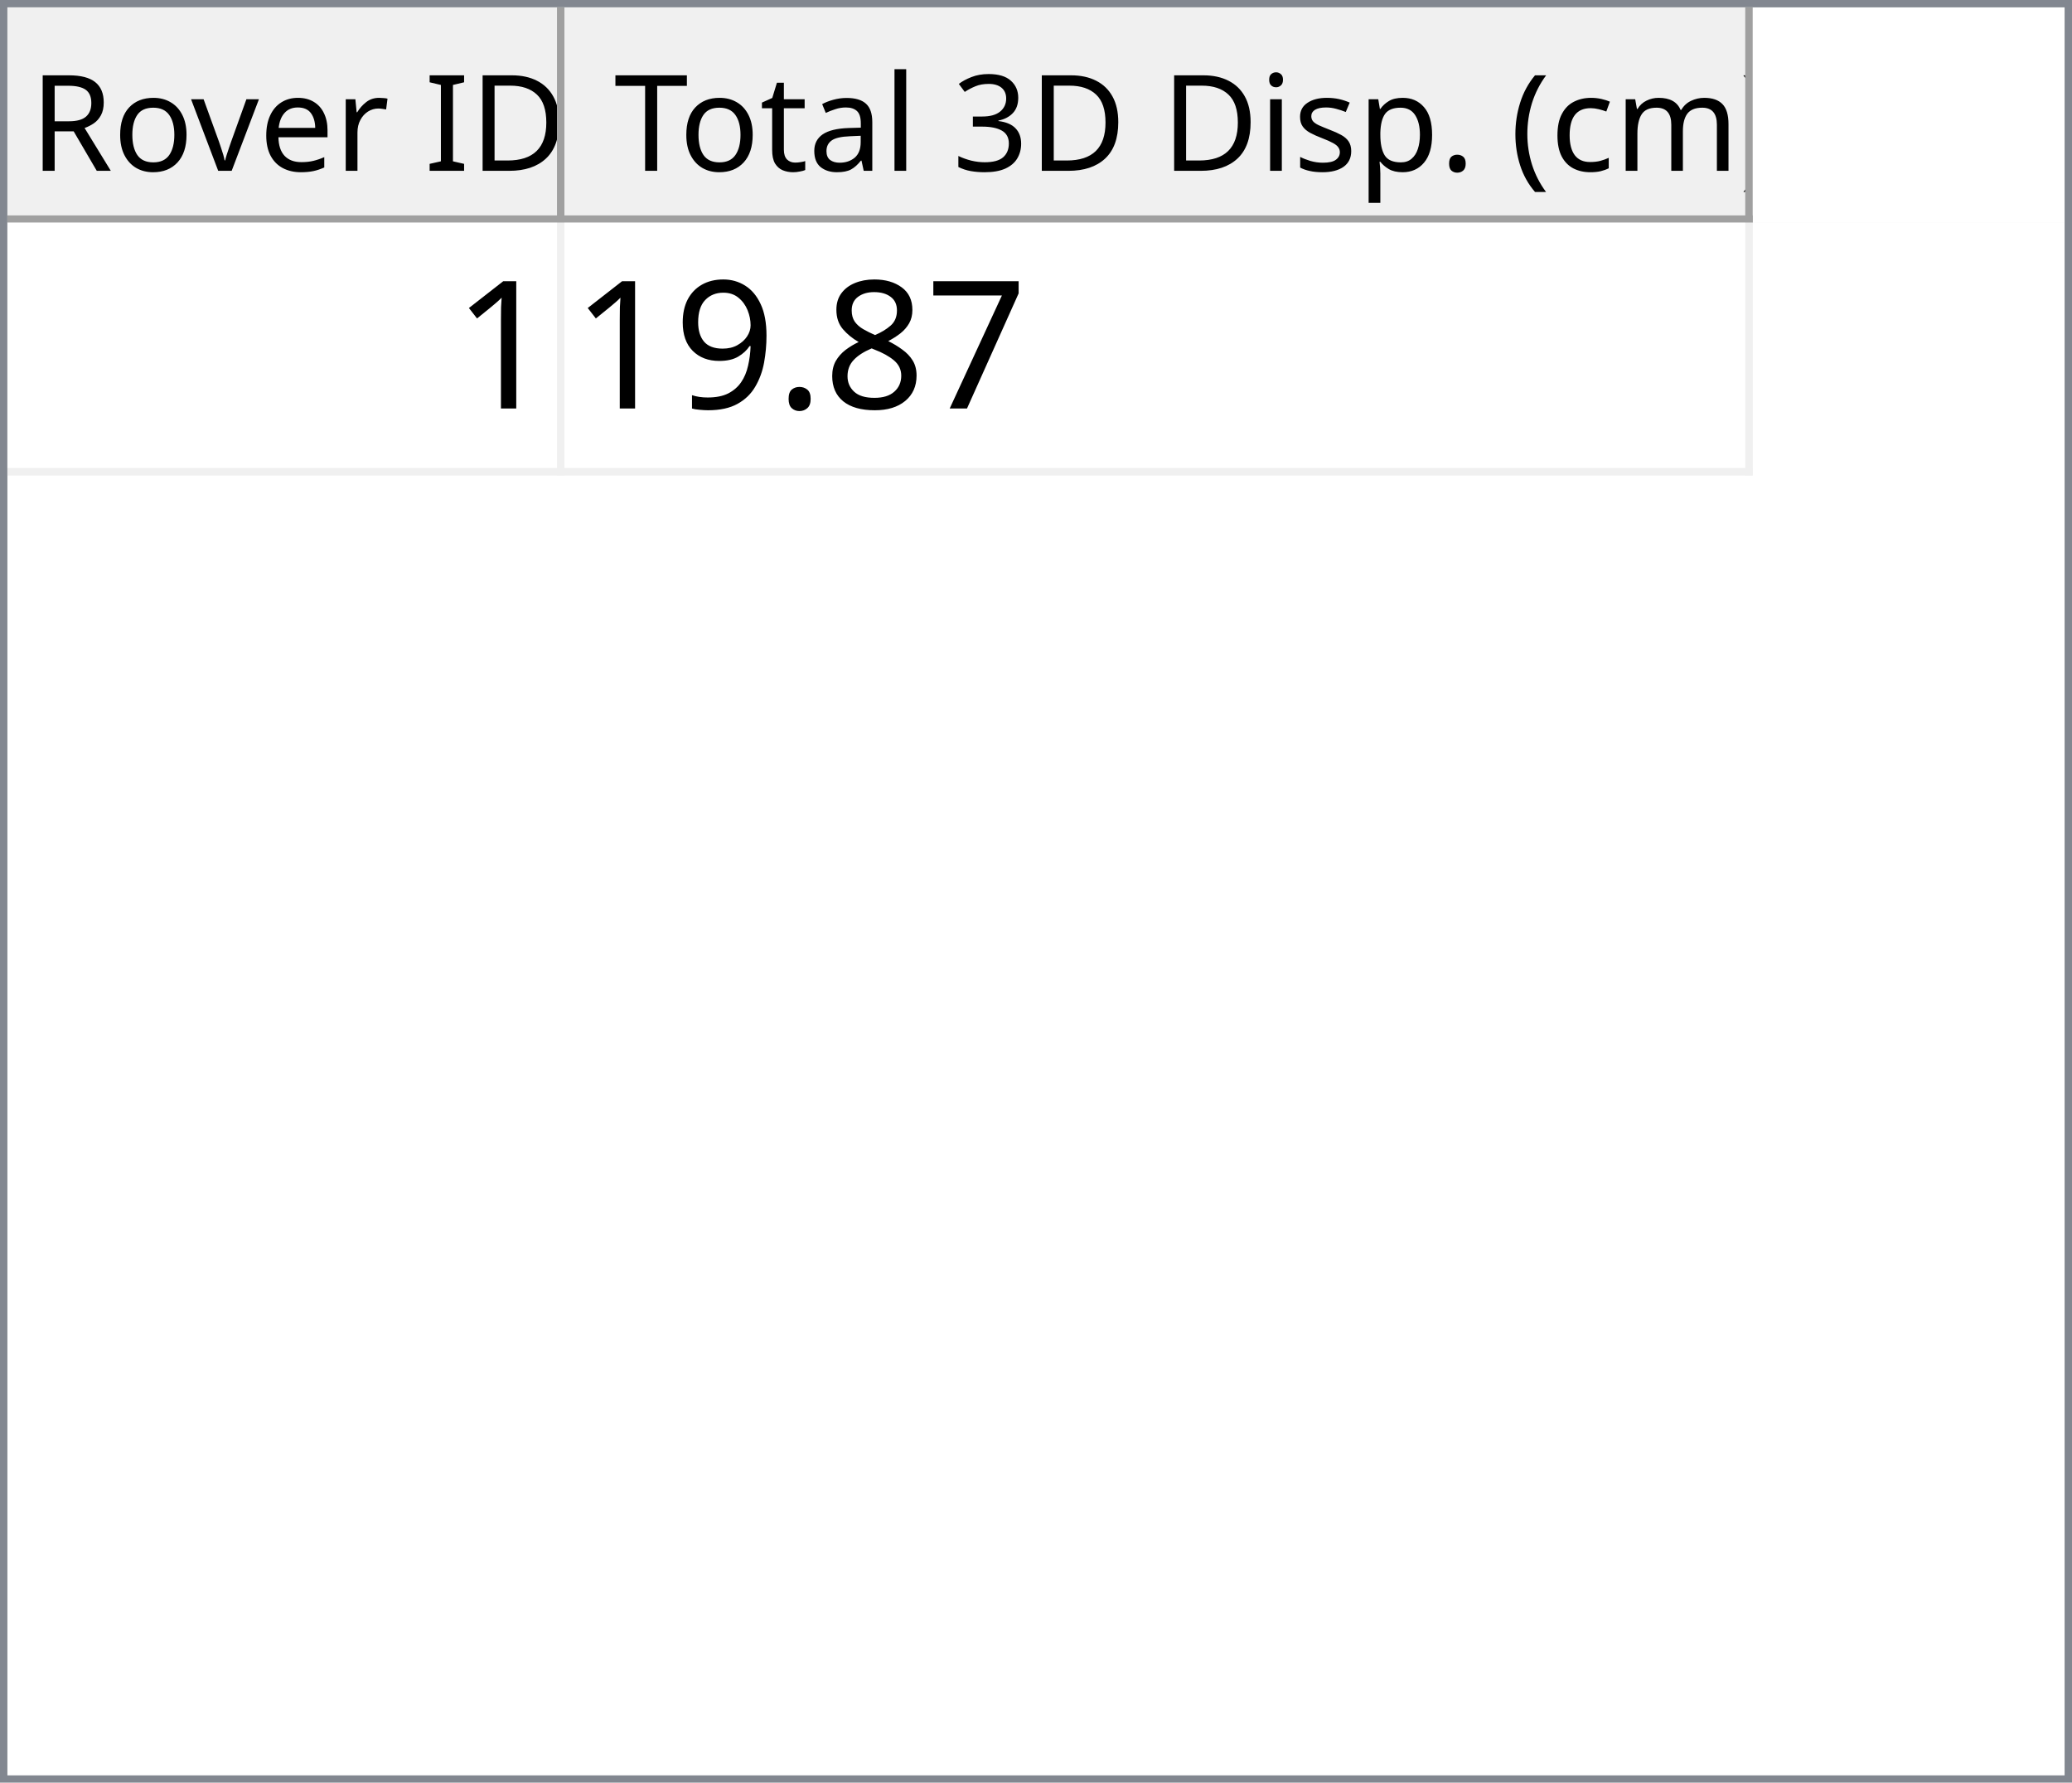
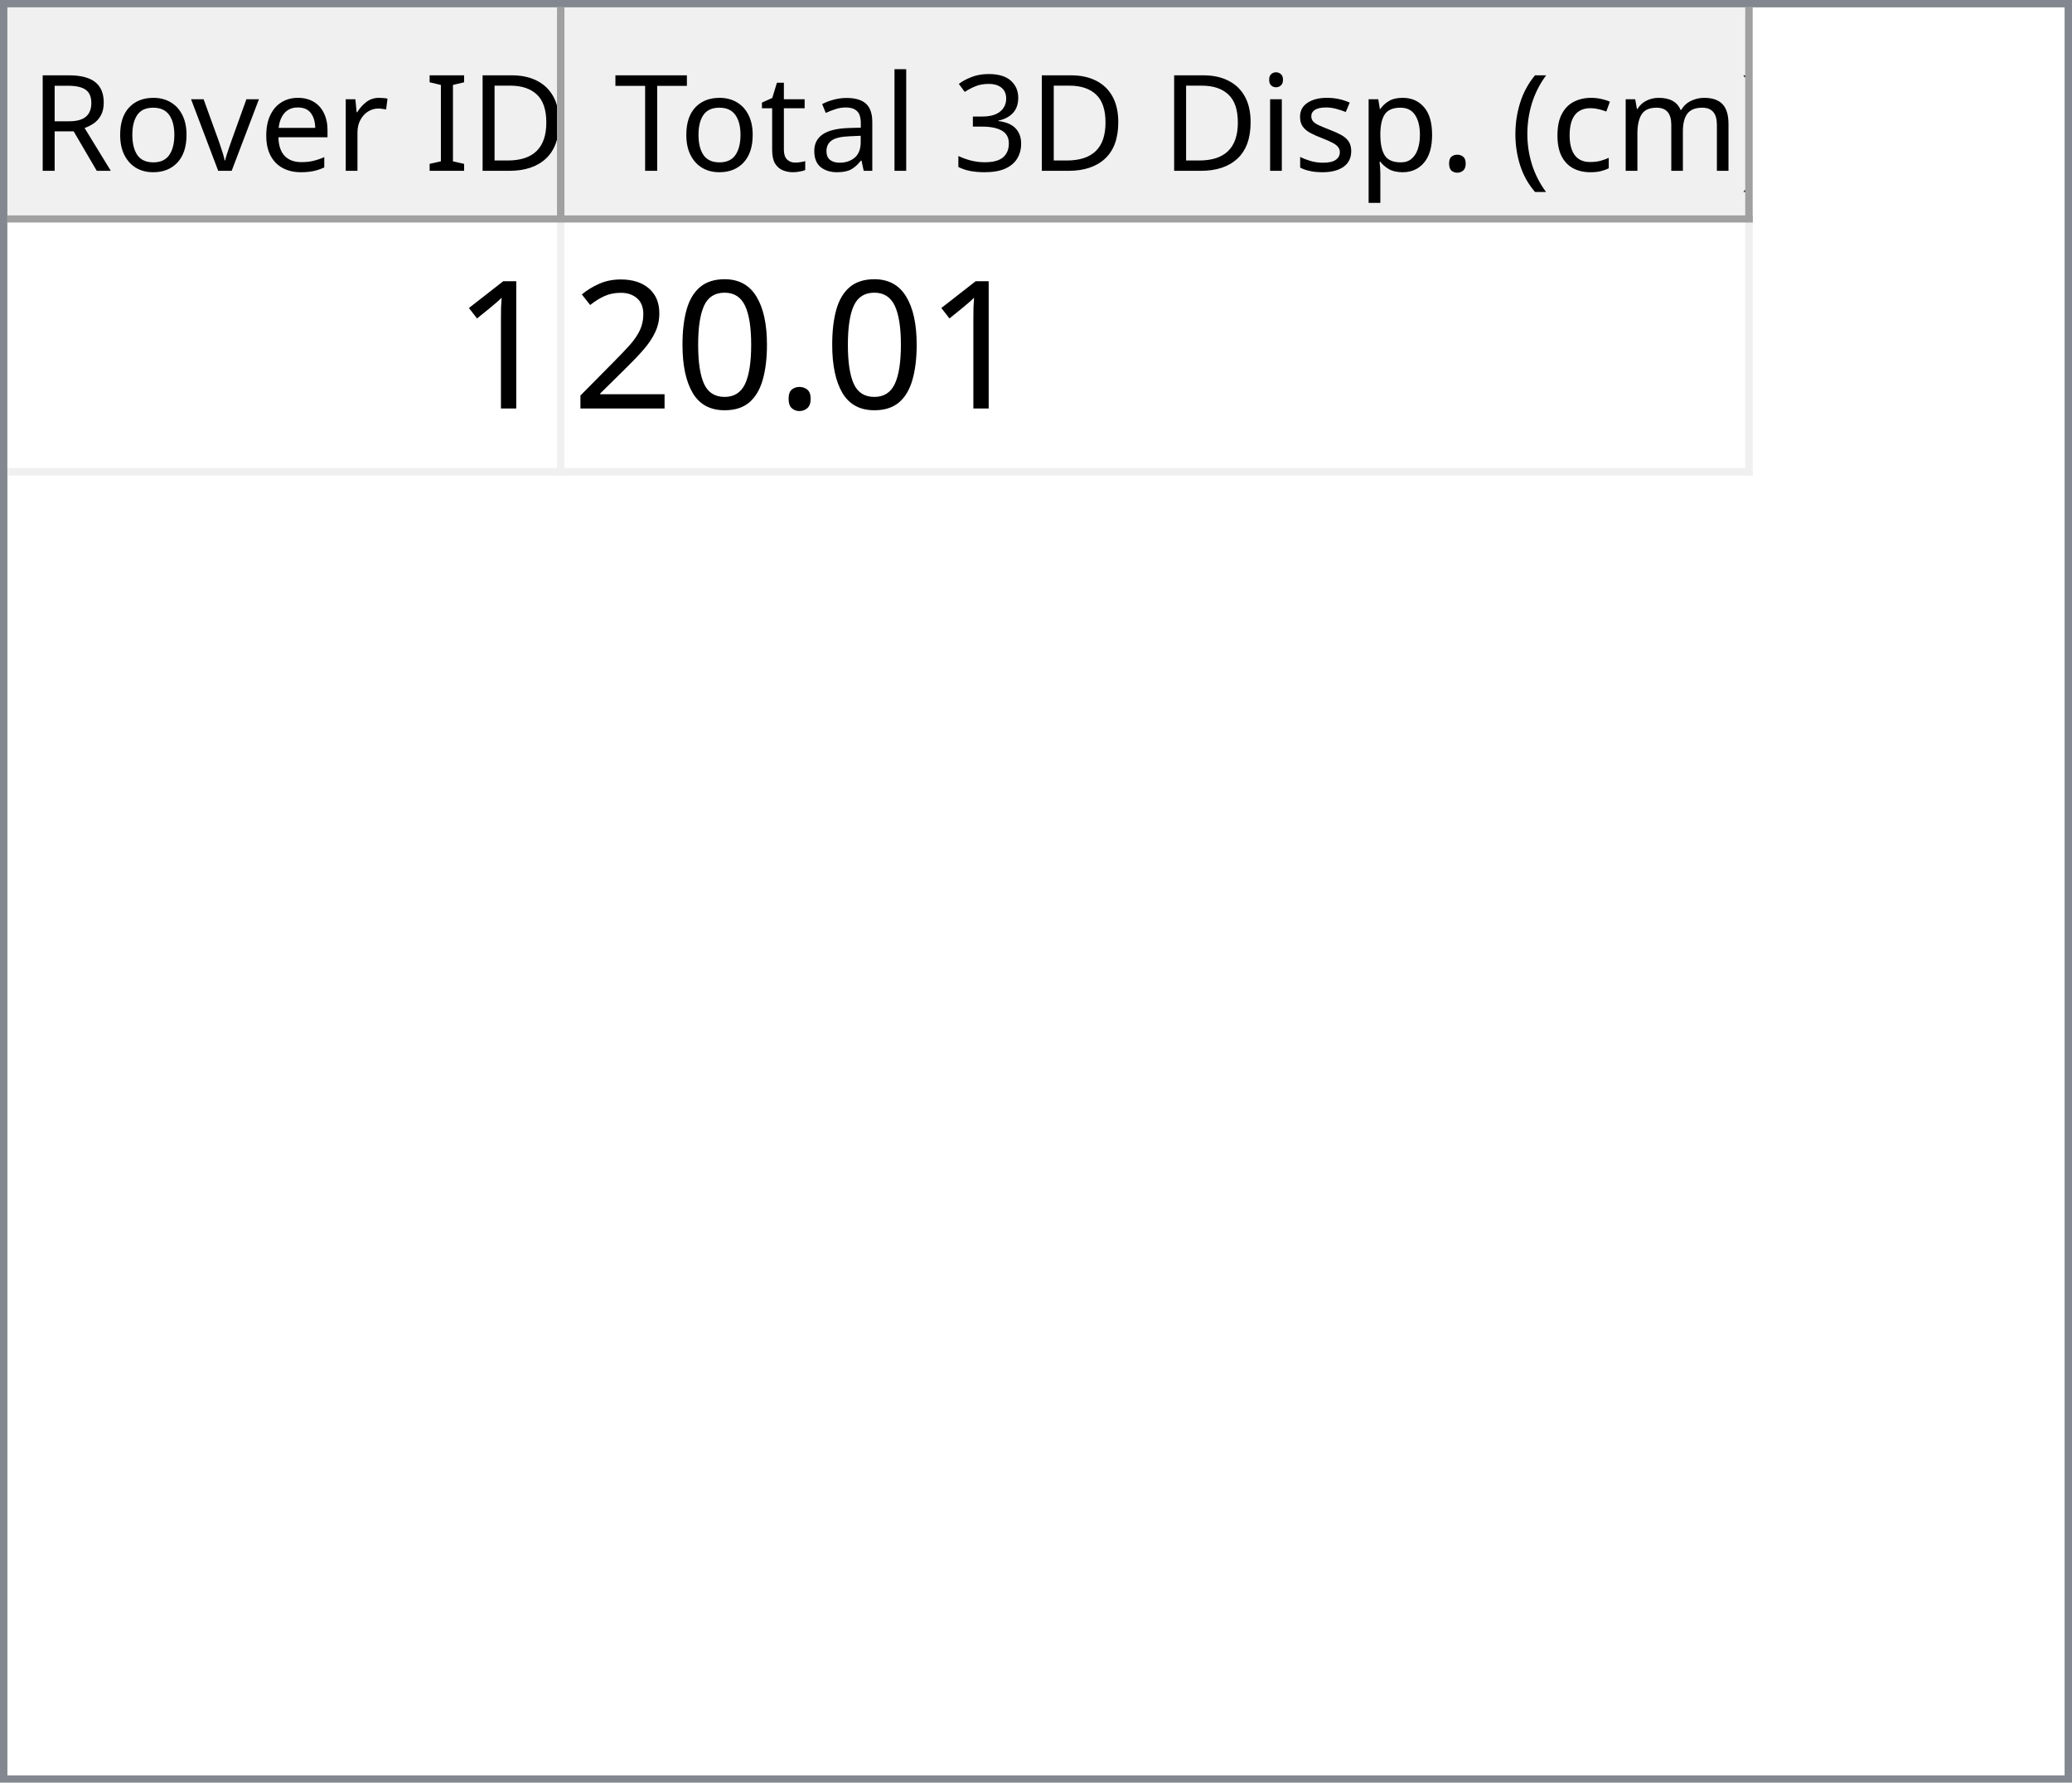
<svg xmlns="http://www.w3.org/2000/svg" style="fill-opacity:1; color-rendering:auto; color-interpolation:auto; text-rendering:auto; stroke:black; stroke-linecap:square; stroke-miterlimit:10; shape-rendering:auto; stroke-opacity:1; fill:black; stroke-dasharray:none; font-weight:normal; stroke-width:1; font-family:'Dialog'; font-style:normal; stroke-linejoin:miter; font-size:12px; stroke-dashoffset:0; image-rendering:auto;" width="279" height="240">
  <defs id="genericDefs" />
  <g>
    <defs id="defs1">
      <clipPath clipPathUnits="userSpaceOnUse" id="clipPath1">
        <path d="M0 0 L279 0 L279 240 L0 240 L0 0 Z" />
      </clipPath>
      <clipPath clipPathUnits="userSpaceOnUse" id="clipPath2">
        <path d="M0 0 L0 240 L279 240 L279 0 Z" />
      </clipPath>
      <clipPath clipPathUnits="userSpaceOnUse" id="clipPath3">
        <path d="M0 0 L0 29 L277 29 L277 0 Z" />
      </clipPath>
      <clipPath clipPathUnits="userSpaceOnUse" id="clipPath4">
        <path d="M0 0 L0 29 L75 29 L75 0 Z" />
      </clipPath>
      <clipPath clipPathUnits="userSpaceOnUse" id="clipPath5">
        <path d="M1 1 L1 28 L74 28 L74 1 Z" />
      </clipPath>
      <clipPath clipPathUnits="userSpaceOnUse" id="clipPath6">
        <path d="M0 0 L0 27 L73 27 L73 0 Z" />
      </clipPath>
      <clipPath clipPathUnits="userSpaceOnUse" id="clipPath7">
        <path d="M-0.5 -0.5 L-0.5 28.5 L74.5 28.5 L74.5 -0.5 Z" />
      </clipPath>
      <clipPath clipPathUnits="userSpaceOnUse" id="clipPath8">
        <path d="M0 0 L0 29 L160 29 L160 0 Z" />
      </clipPath>
      <clipPath clipPathUnits="userSpaceOnUse" id="clipPath9">
        <path d="M1 1 L1 28 L159 28 L159 1 Z" />
      </clipPath>
      <clipPath clipPathUnits="userSpaceOnUse" id="clipPath10">
        <path d="M0 0 L0 27 L158 27 L158 0 Z" />
      </clipPath>
      <clipPath clipPathUnits="userSpaceOnUse" id="clipPath11">
        <path d="M-0.5 -0.5 L-0.5 28.5 L159.5 28.5 L159.5 -0.5 Z" />
      </clipPath>
      <clipPath clipPathUnits="userSpaceOnUse" id="clipPath12">
        <path d="M0 0 L0 209 L277 209 L277 0 Z" />
      </clipPath>
      <clipPath clipPathUnits="userSpaceOnUse" id="clipPath13">
        <path d="M0 0 L0 34 L235 34 L235 0 Z" />
      </clipPath>
      <clipPath clipPathUnits="userSpaceOnUse" id="clipPath14">
        <path d="M-0.5 -0.5 L-0.5 33.5 L234.5 33.5 L234.5 -0.5 Z" />
      </clipPath>
      <clipPath clipPathUnits="userSpaceOnUse" id="clipPath15">
        <path d="M0 0 L0 33 L74 33 L74 0 Z" />
      </clipPath>
      <clipPath clipPathUnits="userSpaceOnUse" id="clipPath16">
        <path d="M0 0 L0 33 L159 33 L159 0 Z" />
      </clipPath>
      <font horiz-adv-x="64.551" id="font1">
        <font-face ascent="107.91" descent="25.098" units-per-em="100" style="font-style:normal; font-family:Segoe UI; font-weight:normal;" />
        <missing-glyph horiz-adv-x="64.551" d="M8.109 0 L8.109 68.266 L56.453 68.266 L56.453 0 L8.109 0 ZM15.328 7.234 L49.219 7.234 L49.219 61.031 L15.328 61.031 L15.328 7.234 Z" />
        <glyph unicode="D" horiz-adv-x="70.117" d="M9.188 0 L9.188 70.016 L28.516 70.016 Q65.531 70.016 65.531 35.891 Q65.531 19.672 55.25 9.836 Q44.969 0 27.734 0 L9.188 0 ZM17.391 62.594 L17.391 7.422 L27.828 7.422 Q41.609 7.422 49.273 14.797 Q56.938 22.172 56.938 35.688 Q56.938 62.594 28.328 62.594 L17.391 62.594 Z" />
        <glyph unicode="I" horiz-adv-x="26.611" d="M17.391 0 L9.188 0 L9.188 70.016 L17.391 70.016 L17.391 0 Z" />
        <glyph unicode=" " horiz-adv-x="27.393" d="" />
        <glyph unicode="r" horiz-adv-x="34.766" d="M34.188 41.891 Q32.078 43.5 28.125 43.5 Q23 43.5 19.555 38.672 Q16.109 33.844 16.109 25.484 L16.109 0 L8.109 0 L8.109 50 L16.109 50 L16.109 39.703 L16.312 39.703 Q18.016 44.969 21.531 47.922 Q25.047 50.875 29.391 50.875 Q32.516 50.875 34.188 50.203 L34.188 41.891 Z" />
        <glyph unicode="e" horiz-adv-x="52.295" d="M48.297 23 L12.984 23 Q13.188 14.656 17.484 10.109 Q21.781 5.562 29.297 5.562 Q37.75 5.562 44.828 11.141 L44.828 3.609 Q38.234 -1.172 27.391 -1.172 Q16.797 -1.172 10.742 5.641 Q4.688 12.453 4.688 24.812 Q4.688 36.469 11.305 43.82 Q17.922 51.172 27.734 51.172 Q37.547 51.172 42.922 44.828 Q48.297 38.484 48.297 27.203 L48.297 23 ZM40.094 29.781 Q40.047 36.719 36.75 40.578 Q33.453 44.438 27.594 44.438 Q21.922 44.438 17.969 40.383 Q14.016 36.328 13.094 29.781 L40.094 29.781 Z" />
        <glyph unicode="v" horiz-adv-x="47.9" d="M47.406 50 L27.484 0 L19.625 0 L0.688 50 L9.469 50 L22.172 13.672 Q23.578 9.672 23.922 6.688 L24.125 6.688 Q24.609 10.453 25.688 13.484 L38.969 50 L47.406 50 Z" />
        <glyph unicode="o" horiz-adv-x="58.594" d="M29 -1.172 Q17.922 -1.172 11.305 5.836 Q4.688 12.844 4.688 24.422 Q4.688 37.016 11.57 44.094 Q18.453 51.172 30.172 51.172 Q41.359 51.172 47.633 44.289 Q53.906 37.406 53.906 25.203 Q53.906 13.234 47.141 6.031 Q40.375 -1.172 29 -1.172 ZM29.594 44.438 Q21.875 44.438 17.383 39.188 Q12.891 33.938 12.891 24.703 Q12.891 15.828 17.43 10.695 Q21.969 5.562 29.594 5.562 Q37.359 5.562 41.531 10.594 Q45.703 15.625 45.703 24.906 Q45.703 34.281 41.531 39.359 Q37.359 44.438 29.594 44.438 Z" />
        <glyph unicode="R" horiz-adv-x="59.814" d="M59.375 0 L49.609 0 L37.891 19.625 Q36.281 22.359 34.766 24.289 Q33.25 26.219 31.664 27.438 Q30.078 28.656 28.25 29.219 Q26.422 29.781 24.125 29.781 L17.391 29.781 L17.391 0 L9.188 0 L9.188 70.016 L30.078 70.016 Q34.672 70.016 38.555 68.867 Q42.438 67.719 45.289 65.375 Q48.141 63.031 49.758 59.547 Q51.375 56.062 51.375 51.375 Q51.375 47.703 50.273 44.656 Q49.172 41.609 47.148 39.211 Q45.125 36.812 42.266 35.133 Q39.406 33.453 35.844 32.516 L35.844 32.328 Q37.594 31.547 38.891 30.547 Q40.188 29.547 41.359 28.18 Q42.531 26.812 43.68 25.078 Q44.828 23.344 46.234 21.047 L59.375 0 ZM17.391 62.594 L17.391 37.203 L28.516 37.203 Q31.594 37.203 34.203 38.133 Q36.812 39.062 38.719 40.797 Q40.625 42.531 41.703 45.047 Q42.781 47.562 42.781 50.688 Q42.781 56.297 39.141 59.445 Q35.5 62.594 28.609 62.594 L17.391 62.594 Z" />
        <glyph unicode=")" horiz-adv-x="30.176" d="M8.297 -15.922 L1.172 -15.922 Q16.406 2.344 16.406 26.812 Q16.406 51.469 1.078 70.016 L8.297 70.016 Q23.531 52.156 23.531 26.703 Q23.531 1.375 8.297 -15.922 Z" />
        <glyph unicode="m" horiz-adv-x="86.133" d="M79.109 0 L71.094 0 L71.094 28.719 Q71.094 37.016 68.531 40.727 Q65.969 44.438 59.906 44.438 Q54.781 44.438 51.195 39.75 Q47.609 35.062 47.609 28.516 L47.609 0 L39.594 0 L39.594 29.688 Q39.594 44.438 28.219 44.438 Q22.953 44.438 19.531 40.016 Q16.109 35.594 16.109 28.516 L16.109 0 L8.109 0 L8.109 50 L16.109 50 L16.109 42.094 L16.312 42.094 Q21.625 51.172 31.844 51.172 Q36.969 51.172 40.773 48.312 Q44.578 45.453 46 40.828 Q51.562 51.172 62.594 51.172 Q79.109 51.172 79.109 30.812 L79.109 0 Z" />
        <glyph unicode="c" horiz-adv-x="46.191" d="M42.188 2.297 Q36.422 -1.172 28.516 -1.172 Q17.828 -1.172 11.258 5.789 Q4.688 12.75 4.688 23.828 Q4.688 36.188 11.766 43.68 Q18.844 51.172 30.672 51.172 Q37.25 51.172 42.281 48.734 L42.281 40.531 Q36.719 44.438 30.375 44.438 Q22.703 44.438 17.797 38.945 Q12.891 33.453 12.891 24.516 Q12.891 15.719 17.508 10.641 Q22.125 5.562 29.891 5.562 Q36.422 5.562 42.188 9.906 L42.188 2.297 Z" />
        <glyph unicode="(" horiz-adv-x="30.176" d="M29.109 -15.922 L21.969 -15.922 Q6.844 1.375 6.844 26.703 Q6.844 52.156 21.969 70.016 L29.203 70.016 Q13.875 51.469 13.875 26.812 Q13.875 2.344 29.109 -15.922 Z" />
        <glyph unicode="." horiz-adv-x="21.68" d="M10.891 -1.078 Q8.641 -1.078 7.055 0.539 Q5.469 2.156 5.469 4.391 Q5.469 6.641 7.055 8.273 Q8.641 9.906 10.891 9.906 Q13.188 9.906 14.797 8.273 Q16.406 6.641 16.406 4.391 Q16.406 2.156 14.797 0.539 Q13.188 -1.078 10.891 -1.078 Z" />
        <glyph unicode="p" horiz-adv-x="58.789" d="M16.312 7.234 L16.109 7.234 L16.109 -23 L8.109 -23 L8.109 50 L16.109 50 L16.109 41.219 L16.312 41.219 Q22.219 51.172 33.594 51.172 Q43.266 51.172 48.688 44.461 Q54.109 37.75 54.109 26.469 Q54.109 13.922 48 6.375 Q41.891 -1.172 31.297 -1.172 Q21.578 -1.172 16.312 7.234 ZM16.109 27.391 L16.109 20.406 Q16.109 14.203 20.141 9.883 Q24.172 5.562 30.375 5.562 Q37.641 5.562 41.773 11.133 Q45.906 16.703 45.906 26.609 Q45.906 34.969 42.047 39.703 Q38.188 44.438 31.594 44.438 Q24.609 44.438 20.359 39.578 Q16.109 34.719 16.109 27.391 Z" />
        <glyph unicode="s" horiz-adv-x="42.432" d="M5.078 1.812 L5.078 10.406 Q11.625 5.562 19.484 5.562 Q30.031 5.562 30.031 12.594 Q30.031 14.594 29.125 15.992 Q28.219 17.391 26.68 18.461 Q25.141 19.531 23.07 20.383 Q21 21.234 18.609 22.172 Q15.281 23.484 12.766 24.828 Q10.25 26.172 8.57 27.859 Q6.891 29.547 6.031 31.695 Q5.172 33.844 5.172 36.719 Q5.172 40.234 6.789 42.945 Q8.406 45.656 11.086 47.484 Q13.766 49.312 17.211 50.242 Q20.656 51.172 24.312 51.172 Q30.812 51.172 35.938 48.922 L35.938 40.828 Q30.422 44.438 23.25 44.438 Q21 44.438 19.195 43.922 Q17.391 43.406 16.094 42.477 Q14.797 41.547 14.086 40.258 Q13.375 38.969 13.375 37.406 Q13.375 35.453 14.086 34.133 Q14.797 32.812 16.164 31.789 Q17.531 30.766 19.484 29.938 Q21.438 29.109 23.922 28.125 Q27.25 26.859 29.883 25.516 Q32.516 24.172 34.375 22.484 Q36.234 20.797 37.234 18.602 Q38.234 16.406 38.234 13.375 Q38.234 9.672 36.602 6.938 Q34.969 4.203 32.234 2.398 Q29.5 0.594 25.93 -0.289 Q22.359 -1.172 18.453 -1.172 Q10.75 -1.172 5.078 1.812 Z" />
        <glyph unicode="i" horiz-adv-x="24.219" d="M12.203 62.703 Q10.062 62.703 8.547 64.164 Q7.031 65.625 7.031 67.875 Q7.031 70.125 8.547 71.609 Q10.062 73.094 12.203 73.094 Q14.406 73.094 15.945 71.609 Q17.484 70.125 17.484 67.875 Q17.484 65.719 15.945 64.211 Q14.406 62.703 12.203 62.703 ZM16.109 0 L8.109 0 L8.109 50 L16.109 50 L16.109 0 Z" />
        <glyph unicode="3" horiz-adv-x="53.906" d="M46.531 19.828 Q46.531 15.094 44.75 11.211 Q42.969 7.328 39.719 4.57 Q36.469 1.812 31.93 0.297 Q27.391 -1.219 21.922 -1.219 Q11.922 -1.219 6 2.594 L6 11.188 Q13.094 5.609 22.219 5.609 Q25.875 5.609 28.828 6.539 Q31.781 7.469 33.906 9.227 Q36.031 10.984 37.18 13.477 Q38.328 15.969 38.328 19.094 Q38.328 32.812 18.797 32.812 L12.984 32.812 L12.984 39.594 L18.5 39.594 Q35.797 39.594 35.797 52.484 Q35.797 64.406 22.609 64.406 Q15.188 64.406 8.688 59.422 L8.688 67.188 Q15.375 71.188 24.609 71.188 Q29 71.188 32.57 69.969 Q36.141 68.75 38.68 66.555 Q41.219 64.359 42.609 61.281 Q44 58.203 44 54.5 Q44 40.672 30.031 36.719 L30.031 36.531 Q33.594 36.141 36.625 34.797 Q39.656 33.453 41.852 31.305 Q44.047 29.156 45.289 26.25 Q46.531 23.344 46.531 19.828 Z" />
        <glyph unicode="l" horiz-adv-x="24.219" d="M16.109 0 L8.109 0 L8.109 74.031 L16.109 74.031 L16.109 0 Z" />
        <glyph unicode="a" horiz-adv-x="50.879" d="M43.891 0 L35.891 0 L35.891 7.812 L35.688 7.812 Q30.469 -1.172 20.312 -1.172 Q12.844 -1.172 8.617 2.781 Q4.391 6.734 4.391 13.281 Q4.391 27.297 20.906 29.594 L35.891 31.688 Q35.891 44.438 25.594 44.438 Q16.547 44.438 9.281 38.281 L9.281 46.484 Q16.656 51.172 26.266 51.172 Q43.891 51.172 43.891 32.516 L43.891 0 ZM35.891 25.297 L23.828 23.641 Q18.266 22.859 15.43 20.875 Q12.594 18.891 12.594 13.875 Q12.594 10.203 15.211 7.883 Q17.828 5.562 22.172 5.562 Q28.125 5.562 32.008 9.742 Q35.891 13.922 35.891 20.312 L35.891 25.297 Z" />
        <glyph unicode="t" horiz-adv-x="33.887" d="M31.297 0.484 Q28.469 -1.078 23.828 -1.078 Q10.688 -1.078 10.688 13.578 L10.688 43.172 L2.094 43.172 L2.094 50 L10.688 50 L10.688 62.203 L18.703 64.797 L18.703 50 L31.297 50 L31.297 43.172 L18.703 43.172 L18.703 14.984 Q18.703 9.969 20.414 7.82 Q22.125 5.672 26.078 5.672 Q29.109 5.672 31.297 7.328 L31.297 0.484 Z" />
        <glyph unicode="T" horiz-adv-x="52.393" d="M50.594 62.594 L30.375 62.594 L30.375 0 L22.172 0 L22.172 62.594 L2 62.594 L2 70.016 L50.594 70.016 L50.594 62.594 Z" />
      </font>
      <font horiz-adv-x="75.0" id="font2">
        <font-face ascent="100.537" descent="21.973" units-per-em="100" style="font-style:normal; font-family:sans-serif; font-weight:normal;" />
        <missing-glyph horiz-adv-x="75.0" d="M12.5 0 L12.5 62.5 L62.5 62.5 L62.5 0 L12.5 0 ZM14.062 1.562 L60.938 1.562 L60.938 60.938 L14.062 60.938 L14.062 1.562 Z" />
        <glyph unicode="1" horiz-adv-x="55.615" d="M37.25 0 L28.469 0 L28.469 56 Q25.297 52.984 20.141 49.953 Q14.984 46.922 10.891 45.406 L10.891 53.906 Q18.266 57.375 23.781 62.305 Q29.297 67.234 31.594 71.875 L37.25 71.875 L37.25 0 Z" />
-         <glyph unicode="7" horiz-adv-x="55.615" d="M4.734 62.203 L4.734 70.656 L51.078 70.656 L51.078 63.812 Q44.234 56.547 37.523 44.484 Q30.812 32.422 27.156 19.672 Q24.516 10.688 23.781 0 L14.75 0 Q14.891 8.453 18.062 20.414 Q21.234 32.375 27.172 43.484 Q33.109 54.594 39.797 62.203 L4.734 62.203 Z" />
-         <glyph unicode="8" horiz-adv-x="55.615" d="M17.672 38.812 Q12.203 40.828 9.57 44.539 Q6.938 48.25 6.938 53.422 Q6.938 61.234 12.555 66.555 Q18.172 71.875 27.484 71.875 Q36.859 71.875 42.578 66.43 Q48.297 60.984 48.297 53.172 Q48.297 48.188 45.68 44.508 Q43.062 40.828 37.75 38.812 Q44.344 36.672 47.781 31.883 Q51.219 27.094 51.219 20.453 Q51.219 11.281 44.727 5.031 Q38.234 -1.219 27.641 -1.219 Q17.047 -1.219 10.547 5.055 Q4.047 11.328 4.047 20.703 Q4.047 27.688 7.594 32.398 Q11.141 37.109 17.672 38.812 ZM15.922 53.719 Q15.922 48.641 19.195 45.414 Q22.469 42.188 27.688 42.188 Q32.766 42.188 36.016 45.383 Q39.266 48.578 39.266 53.219 Q39.266 58.062 35.914 61.359 Q32.562 64.656 27.594 64.656 Q22.562 64.656 19.242 61.43 Q15.922 58.203 15.922 53.719 ZM13.094 20.656 Q13.094 16.891 14.875 13.375 Q16.656 9.859 20.172 7.93 Q23.688 6 27.734 6 Q34.031 6 38.133 10.055 Q42.234 14.109 42.234 20.359 Q42.234 26.703 38.016 30.859 Q33.797 35.016 27.438 35.016 Q21.234 35.016 17.164 30.914 Q13.094 26.812 13.094 20.656 Z" />
        <glyph unicode="." horiz-adv-x="27.783" d="M9.078 0 L9.078 10.016 L19.094 10.016 L19.094 0 L9.078 0 Z" />
-         <glyph unicode="9" horiz-adv-x="55.615" d="M5.469 16.547 L13.922 17.328 Q14.984 11.375 18.016 8.688 Q21.047 6 25.781 6 Q29.828 6 32.883 7.859 Q35.938 9.719 37.891 12.82 Q39.844 15.922 41.164 21.195 Q42.484 26.469 42.484 31.938 Q42.484 32.516 42.438 33.688 Q39.797 29.5 35.234 26.883 Q30.672 24.266 25.344 24.266 Q16.453 24.266 10.305 30.711 Q4.156 37.156 4.156 47.703 Q4.156 58.594 10.578 65.234 Q17 71.875 26.656 71.875 Q33.641 71.875 39.43 68.117 Q45.219 64.359 48.219 57.398 Q51.219 50.438 51.219 37.25 Q51.219 23.531 48.242 15.406 Q45.266 7.281 39.383 3.031 Q33.5 -1.219 25.594 -1.219 Q17.188 -1.219 11.867 3.445 Q6.547 8.109 5.469 16.547 ZM41.453 48.141 Q41.453 55.719 37.43 60.156 Q33.406 64.594 27.734 64.594 Q21.875 64.594 17.531 59.812 Q13.188 55.031 13.188 47.406 Q13.188 40.578 17.312 36.305 Q21.438 32.031 27.484 32.031 Q33.594 32.031 37.523 36.305 Q41.453 40.578 41.453 48.141 Z" />
+         <glyph unicode="0" horiz-adv-x="55.615" d="M4.156 35.297 Q4.156 48 6.766 55.742 Q9.375 63.484 14.523 67.68 Q19.672 71.875 27.484 71.875 Q33.25 71.875 37.594 69.555 Q41.938 67.234 44.773 62.867 Q47.609 58.5 49.219 52.227 Q50.828 45.953 50.828 35.297 Q50.828 22.703 48.242 14.969 Q45.656 7.234 40.508 3.008 Q35.359 -1.219 27.484 -1.219 Q17.141 -1.219 11.234 6.203 Q4.156 15.141 4.156 35.297 ZM13.188 35.297 Q13.188 17.672 17.312 11.836 Q21.438 6 27.484 6 Q33.547 6 37.672 11.859 Q41.797 17.719 41.797 35.297 Q41.797 52.984 37.672 58.789 Q33.547 64.594 27.391 64.594 Q21.344 64.594 17.719 59.469 Q13.188 52.938 13.188 35.297 Z" />
+         <glyph unicode="2" horiz-adv-x="55.615" d="M50.344 8.453 L50.344 0 L3.031 0 Q2.938 3.172 4.047 6.109 Q5.859 10.938 9.836 15.625 Q13.812 20.312 21.344 26.469 Q33.016 36.031 37.117 41.625 Q41.219 47.219 41.219 52.203 Q41.219 57.422 37.477 61.008 Q33.734 64.594 27.734 64.594 Q21.391 64.594 17.578 60.789 Q13.766 56.984 13.719 50.25 L4.688 51.172 Q5.609 61.281 11.664 66.578 Q17.719 71.875 27.938 71.875 Q38.234 71.875 44.242 66.164 Q50.25 60.453 50.25 52 Q50.25 47.703 48.492 43.555 Q46.734 39.406 42.656 34.812 Q38.578 30.219 29.109 22.219 Q21.188 15.578 18.945 13.211 Q16.703 10.844 15.234 8.453 L50.344 8.453 Z" />
      </font>
    </defs>
    <g style="fill:white; stroke:white;">
      <rect x="0" y="0" width="279" style="clip-path:url(#clipPath1); stroke:none;" height="240" />
    </g>
    <g style="fill:white; text-rendering:optimizeSpeed; color-rendering:optimizeSpeed; image-rendering:optimizeSpeed; shape-rendering:crispEdges; stroke:white; color-interpolation:sRGB;">
      <rect x="0" width="279" height="240" y="0" style="stroke:none;" />
      <path style="stroke:none;" d="M0 240 L279 240 L279 0 L0 0 Z" />
    </g>
    <g style="fill:rgb(240,240,240); font-size:18px; font-family:'Segoe UI'; stroke:rgb(240,240,240);">
      <rect x="0" y="0" width="279" style="clip-path:url(#clipPath2); stroke:none;" height="240" />
    </g>
    <g style="fill:rgb(130,135,144); font-size:18px; font-family:'Segoe UI'; stroke:rgb(130,135,144);">
      <path d="M0 0 L279 0 L279 240 L0 240 L0 0 ZM1 1 L278 1 L278 239 L1 239 L1 1 Z" style="fill-rule:evenodd; clip-path:url(#clipPath2); stroke:none;" />
    </g>
    <g style="fill:white; font-size:18px; font-family:'Segoe UI'; stroke:white;" transform="translate(1,1)">
      <rect x="0" y="0" width="277" style="clip-path:url(#clipPath3); stroke:none;" height="29" />
    </g>
    <g style="fill:rgb(240,240,240); font-size:18px; font-family:'Segoe UI'; stroke:rgb(240,240,240);" transform="translate(1,1)">
      <rect x="0" y="0" width="75" style="clip-path:url(#clipPath4); stroke:none;" height="29" />
    </g>
    <g style="font-family:'Segoe UI'; font-size:18px;" transform="translate(2,2)">
      <text x="2" xml:space="preserve" y="21" style="clip-path:url(#clipPath6); stroke:none;">Rover ID</text>
    </g>
    <g transform="translate(1.5,1.5)" style="fill:rgb(160,160,160); font-size:18px; font-family:'Segoe UI'; stroke:rgb(160,160,160); stroke-linejoin:bevel;">
      <line x1="74" x2="74" y1="0" style="fill:none; clip-path:url(#clipPath7);" y2="28" />
    </g>
    <g transform="matrix(1,0,0,1,1,1) translate(0.5,0.5)" style="fill:rgb(160,160,160); font-size:18px; font-family:'Segoe UI'; stroke:rgb(160,160,160); stroke-linejoin:bevel;">
      <line x1="0" x2="74" y1="28" style="fill:none; clip-path:url(#clipPath7);" y2="28" />
    </g>
    <g style="fill:rgb(240,240,240); font-size:18px; font-family:'Segoe UI'; stroke:rgb(240,240,240);" transform="translate(76,1)">
      <rect x="0" y="0" width="160" style="clip-path:url(#clipPath8); stroke:none;" height="29" />
    </g>
    <g style="font-family:'Segoe UI'; font-size:18px;" transform="translate(77,2)">
      <text x="1" xml:space="preserve" y="21" style="clip-path:url(#clipPath10); stroke:none;"> Total 3D Disp. (cm)</text>
    </g>
    <g transform="translate(76.5,1.5)" style="fill:rgb(160,160,160); font-size:18px; font-family:'Segoe UI'; stroke:rgb(160,160,160); stroke-linejoin:bevel;">
      <line x1="159" x2="159" y1="0" style="fill:none; clip-path:url(#clipPath11);" y2="28" />
    </g>
    <g transform="matrix(1,0,0,1,76,1) translate(0.5,0.5)" style="fill:rgb(160,160,160); font-size:18px; font-family:'Segoe UI'; stroke:rgb(160,160,160); stroke-linejoin:bevel;">
      <line x1="0" x2="159" y1="28" style="fill:none; clip-path:url(#clipPath11);" y2="28" />
    </g>
    <g style="fill:white; font-size:18px; font-family:'Segoe UI'; stroke:white;" transform="translate(1,30)">
      <rect x="0" y="0" width="277" style="clip-path:url(#clipPath12); stroke:none;" height="209" />
    </g>
    <g style="fill:rgb(240,240,240); font-size:24px; font-family:sans-serif; stroke:rgb(240,240,240);" transform="translate(1,30)">
      <rect x="0" y="0" width="235" style="clip-path:url(#clipPath13); stroke:none;" height="34" />
      <line transform="translate(0.5,0.5)" x1="0" x2="234" y1="33" style="clip-path:url(#clipPath14); fill:none; stroke-linejoin:bevel;" y2="33" />
    </g>
    <g transform="matrix(1,0,0,1,1,30) translate(0.5,0.5)" style="fill:rgb(240,240,240); font-size:24px; font-family:sans-serif; stroke:rgb(240,240,240); stroke-linejoin:bevel;">
      <line x1="74" x2="74" y1="0" style="fill:none; clip-path:url(#clipPath14);" y2="33" />
    </g>
    <g transform="matrix(1,0,0,1,1,30) translate(0.5,0.5)" style="fill:rgb(240,240,240); font-size:24px; font-family:sans-serif; stroke:rgb(240,240,240); stroke-linejoin:bevel;">
      <line x1="234" x2="234" y1="0" style="fill:none; clip-path:url(#clipPath14);" y2="33" />
    </g>
    <g style="fill:white; font-size:24px; font-family:sans-serif; stroke:white;" transform="matrix(1,0,0,1,1,30)">
      <rect x="0" y="0" width="74" style="clip-path:url(#clipPath15); stroke:none;" height="33" />
      <text x="60" y="25" style="fill:black; clip-path:url(#clipPath15); stroke:none;" xml:space="preserve">1</text>
    </g>
    <g style="fill:white; font-size:24px; font-family:sans-serif; stroke:white;" transform="matrix(1,0,0,1,1,30) translate(75,0)">
      <rect x="0" y="0" width="159" style="clip-path:url(#clipPath16); stroke:none;" height="33" />
-       <text x="1" y="25" style="fill:black; clip-path:url(#clipPath16); stroke:none;" xml:space="preserve">19.87</text>
+       <text x="1" y="25" style="fill:black; clip-path:url(#clipPath16); stroke:none;" xml:space="preserve">20.01</text>
    </g>
  </g>
</svg>
